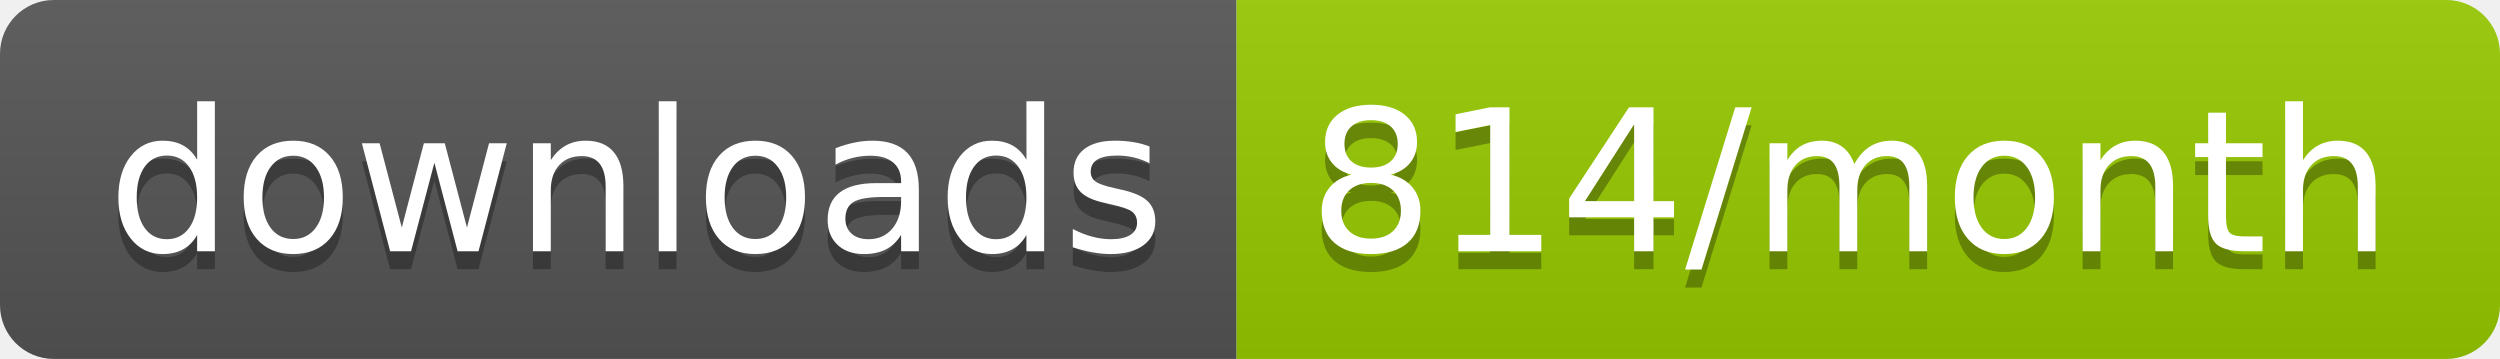
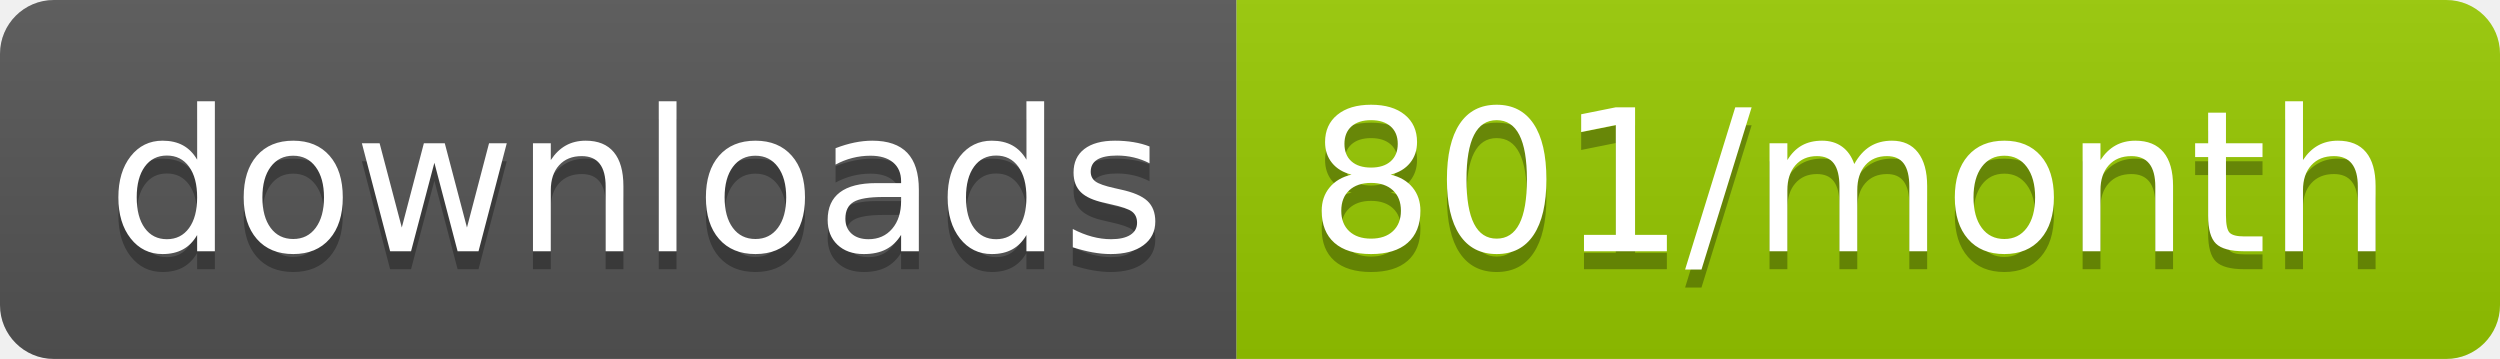
<svg xmlns="http://www.w3.org/2000/svg" width="139.3" height="20">
  <linearGradient id="smooth" x2="0" y2="100%">
    <stop offset="0" stop-color="#bbb" stop-opacity=".1" />
    <stop offset="1" stop-opacity=".1" />
  </linearGradient>
  <clipPath id="round">
    <rect width="139.3" height="20" rx="3" fill="#fff" />
  </clipPath>
  <g clip-path="url(#round)">
    <rect width="68.9" height="20" fill="#555" />
    <rect x="68.9" width="70.4" height="20" fill="#97CA00" />
    <rect width="139.3" height="20" fill="url(#smooth)" />
  </g>
  <g fill="#fff" text-anchor="middle" font-family="DejaVu Sans,Verdana,Geneva,sans-serif" font-size="110">
    <text x="354.5" y="150" fill="#010101" fill-opacity=".3" transform="scale(0.1)" textLength="589.0" lengthAdjust="spacing">downloads</text>
    <text x="354.5" y="140" transform="scale(0.1)" textLength="589.0" lengthAdjust="spacing">downloads</text>
-     <text x="1031.0" y="150" fill="#010101" fill-opacity=".3" transform="scale(0.1)" textLength="604.0" lengthAdjust="spacing">814/month</text>
-     <text x="1031.0" y="140" transform="scale(0.1)" textLength="604.0" lengthAdjust="spacing">814/month</text>
+     <text x="1031.0" y="150" fill="#010101" fill-opacity=".3" transform="scale(0.1)" textLength="604.0" lengthAdjust="spacing">801/month</text>
+     <text x="1031.0" y="140" transform="scale(0.1)" textLength="604.0" lengthAdjust="spacing">801/month</text>
  </g>
</svg>
